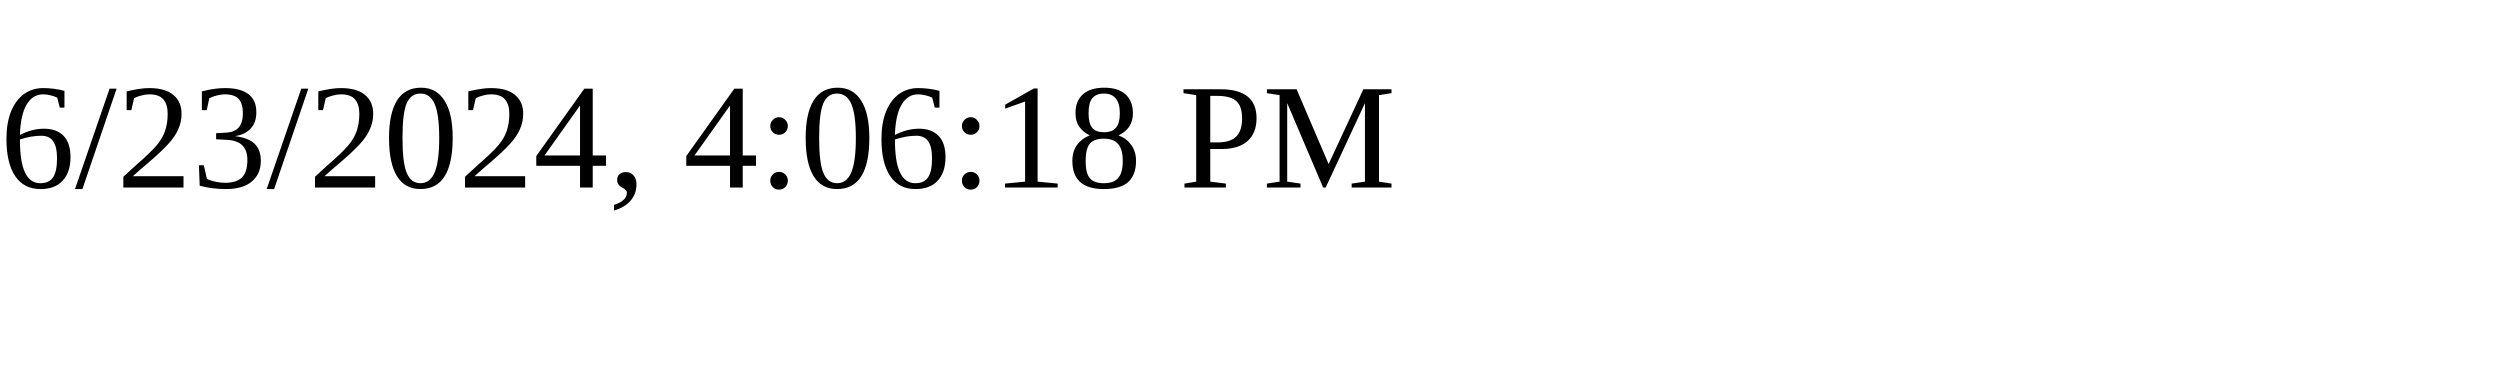
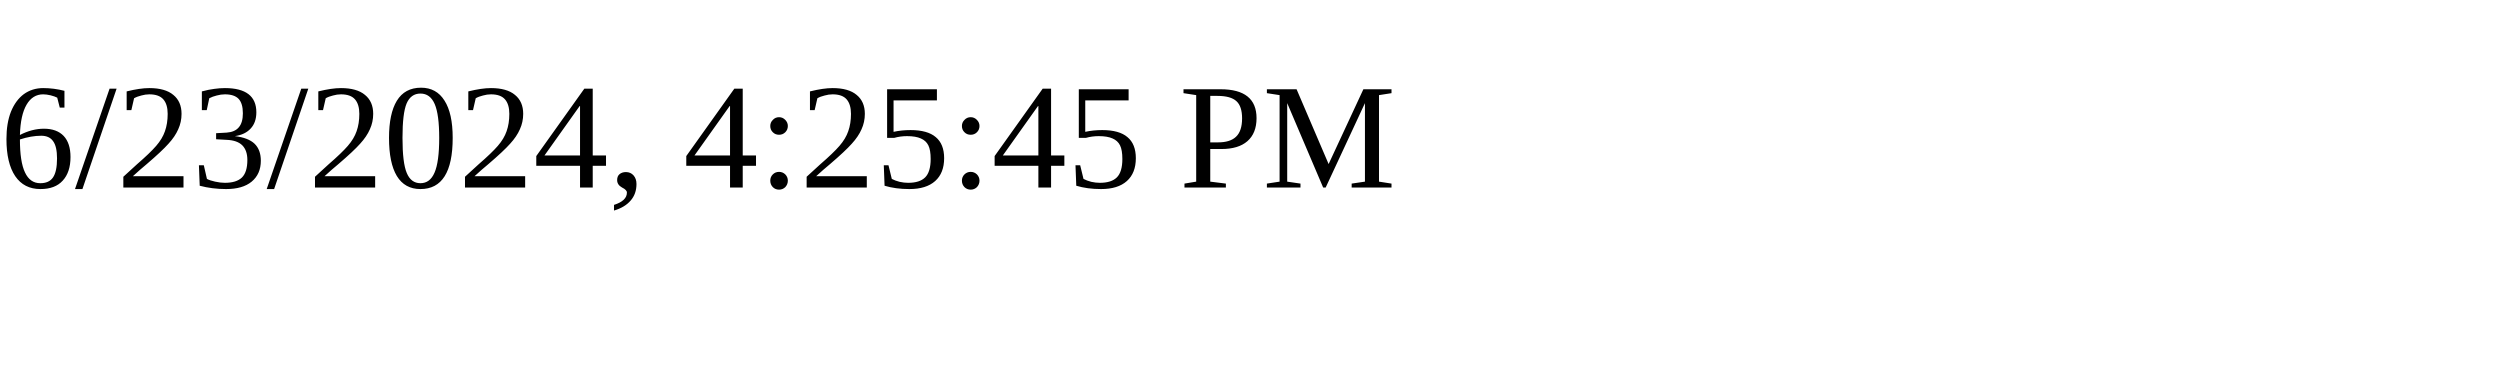
<svg xmlns="http://www.w3.org/2000/svg" height="30" width="200">
-   <text x="0" y="15">6/23/2024, 4:06:18 PM</text>
+   <text x="0" y="15">6/23/2024, 4:25:45 PM</text>
</svg>
